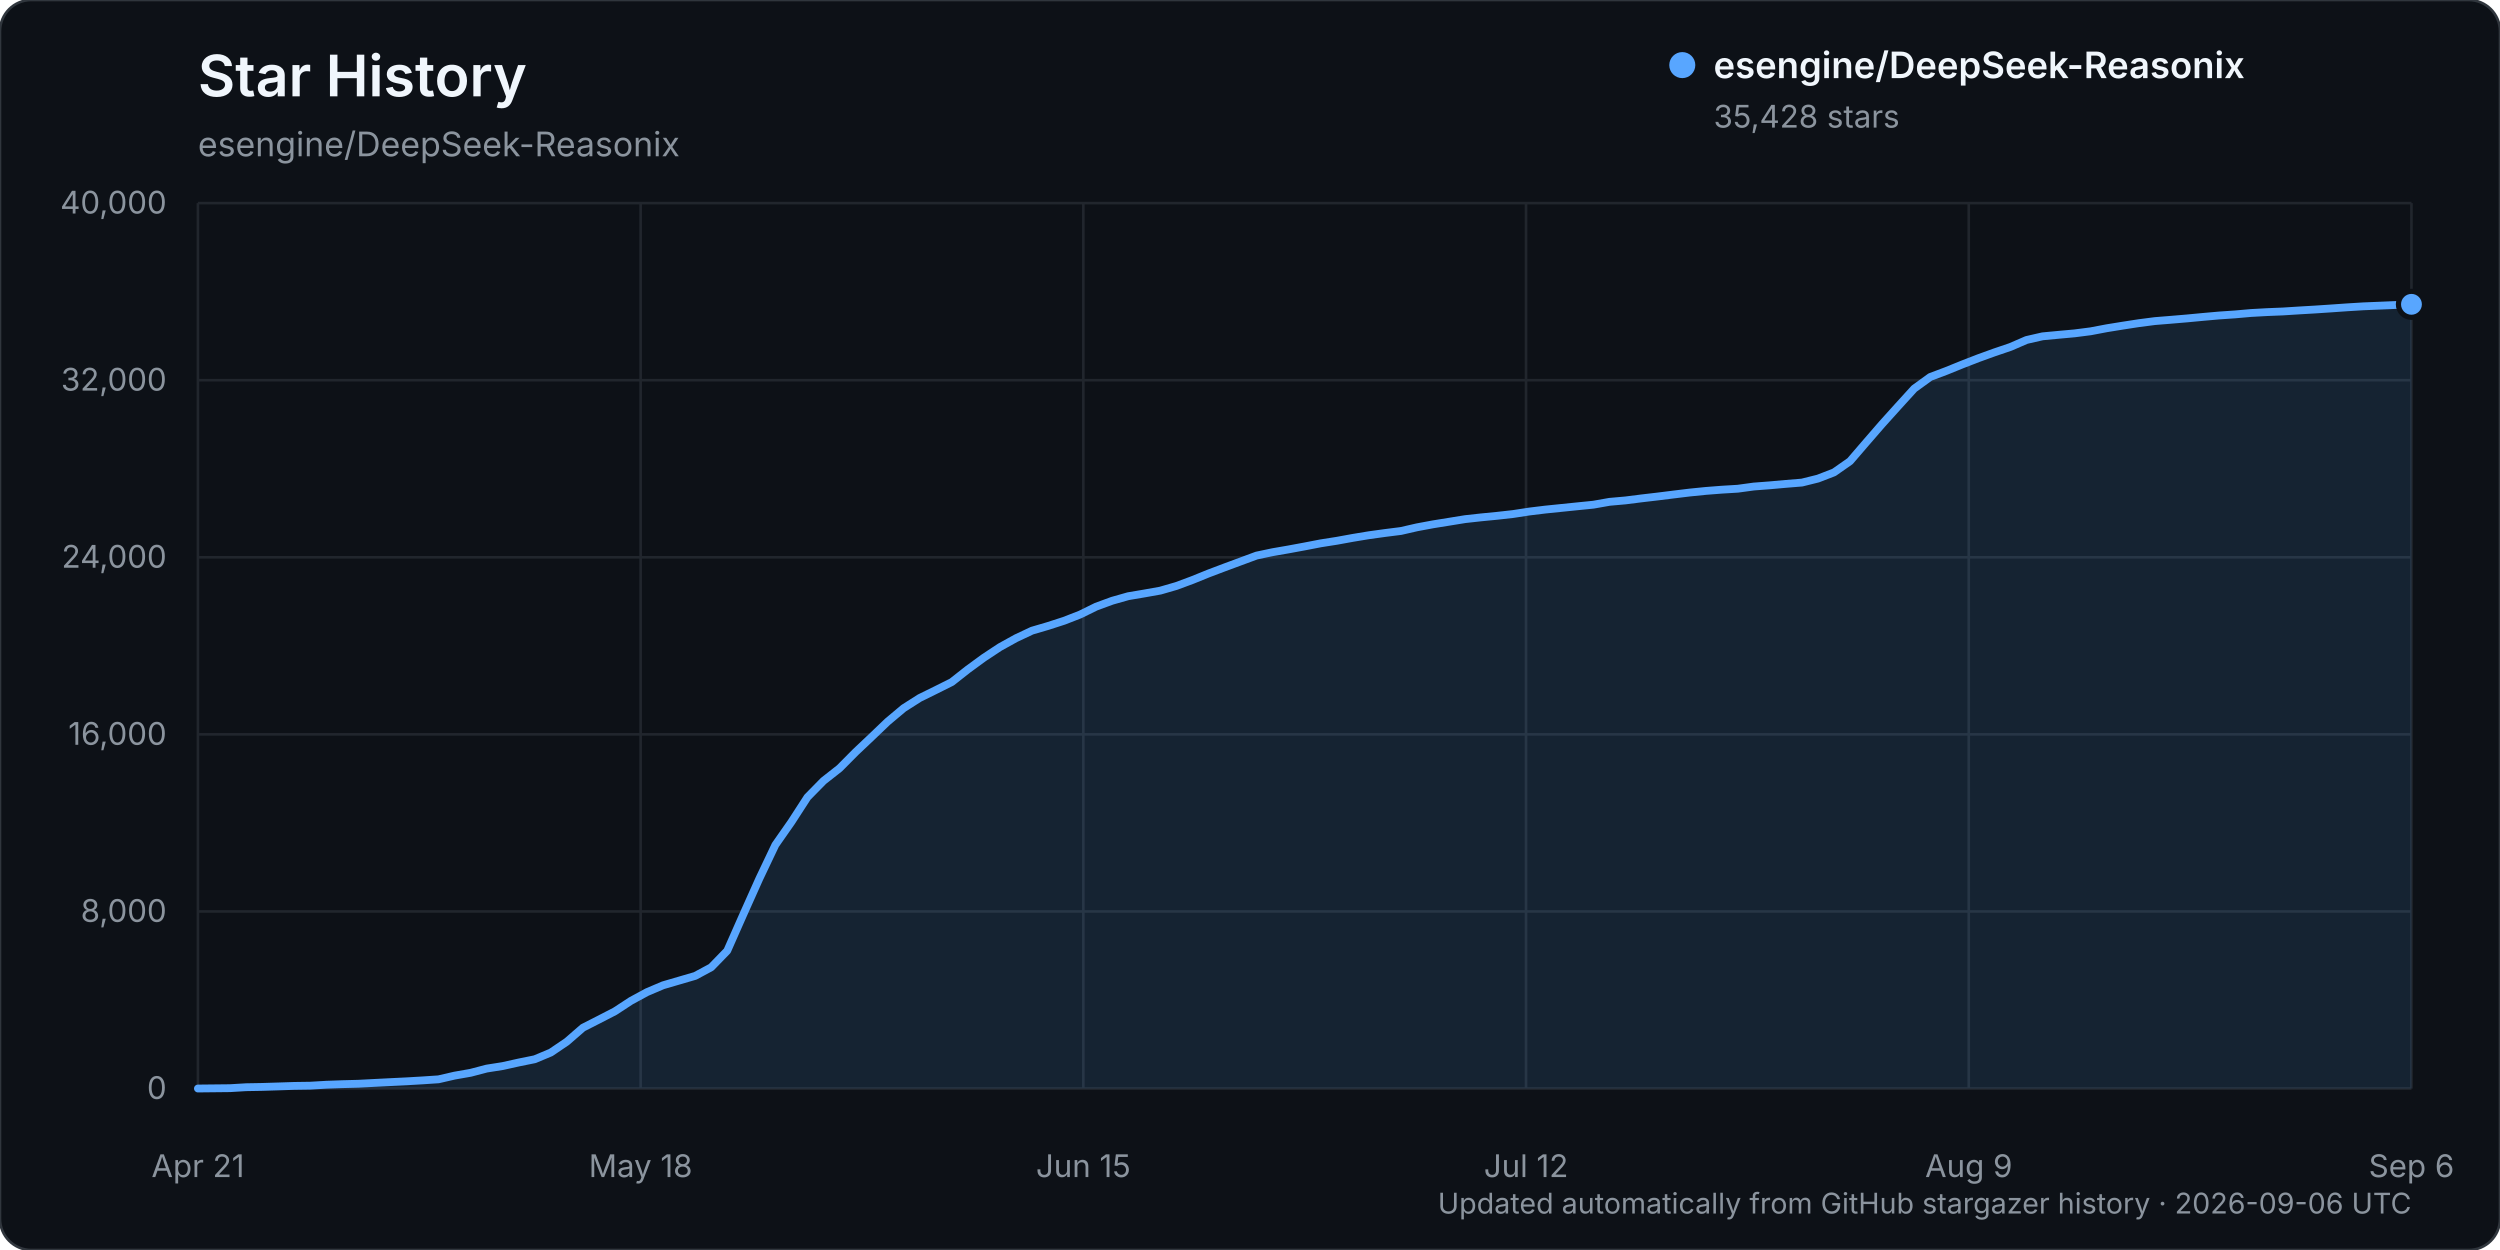
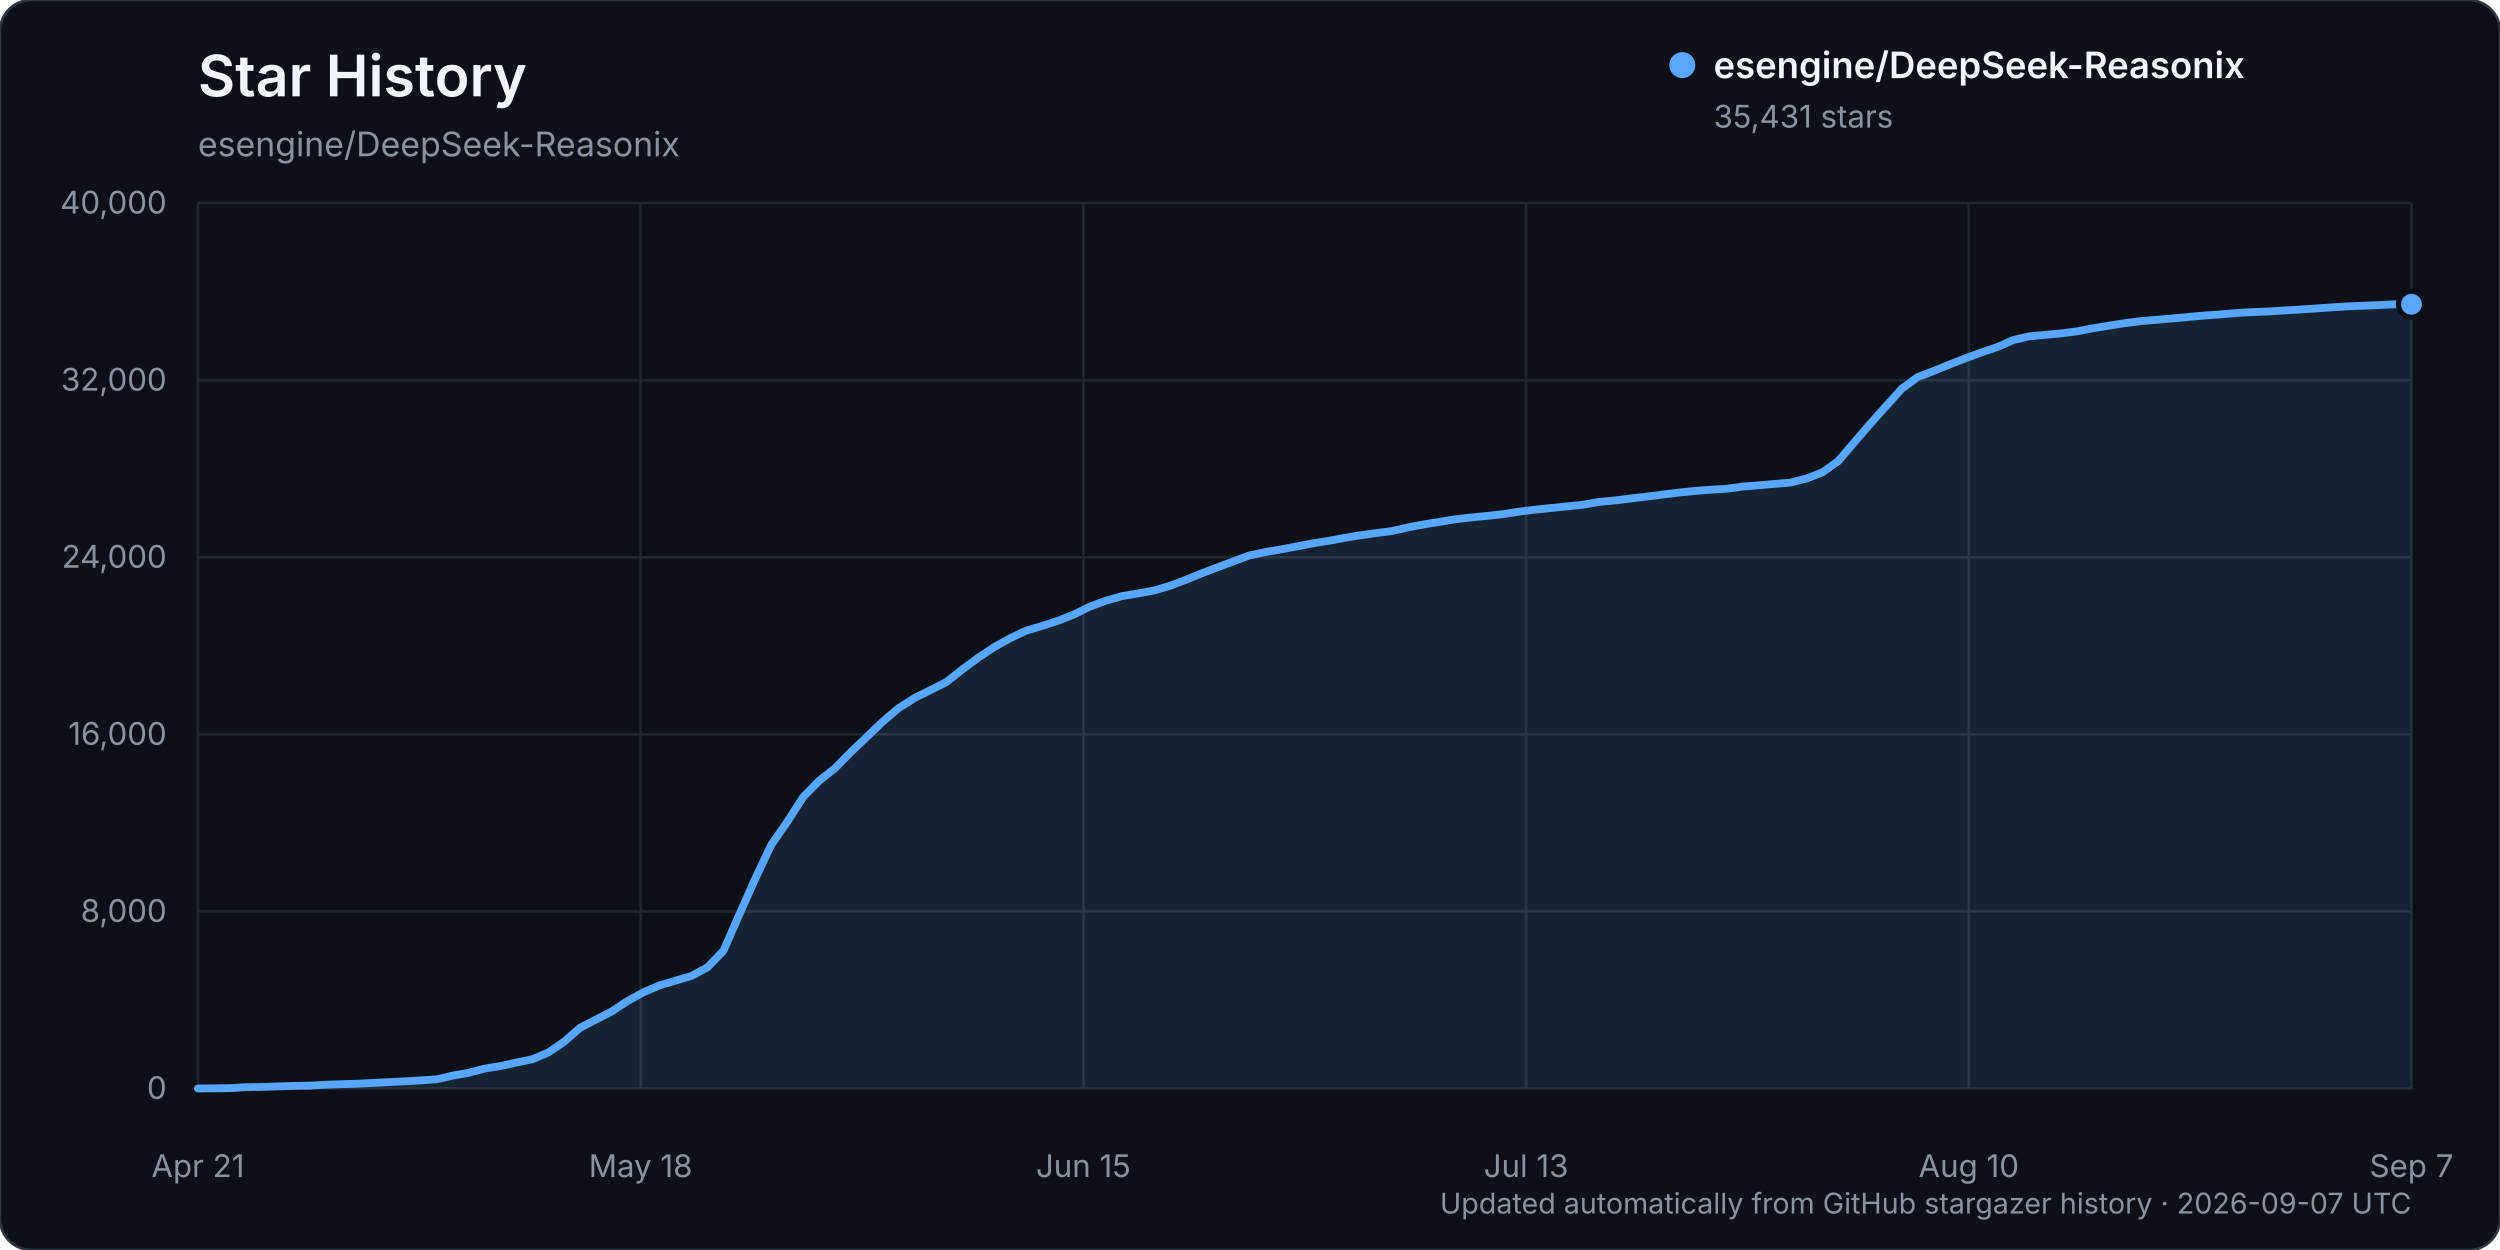
<svg xmlns="http://www.w3.org/2000/svg" width="960" height="480" viewBox="0 0 960 480" role="img" aria-labelledby="title description">
  <rect width="960" height="480" rx="12" fill="#0d1117" stroke="#30363d" />
  <text x="76" y="37" fill="#f0f6fc" font-family="-apple-system, BlinkMacSystemFont, 'Segoe UI', sans-serif" font-size="22" font-weight="600">Star History</text>
  <text x="76" y="60" fill="#8b949e" font-family="-apple-system, BlinkMacSystemFont, 'Segoe UI', sans-serif" font-size="13">esengine/DeepSeek-Reasonix</text>
  <g font-family="-apple-system, BlinkMacSystemFont, 'Segoe UI', sans-serif">
    <line x1="76" y1="418.00" x2="926" y2="418.00" stroke="#21262d" stroke-width="1" />
    <text x="64" y="422.00" text-anchor="end" fill="#8b949e" font-size="12">0</text>
    <line x1="76" y1="350.00" x2="926" y2="350.00" stroke="#21262d" stroke-width="1" />
    <text x="64" y="354.00" text-anchor="end" fill="#8b949e" font-size="12">8,000</text>
    <line x1="76" y1="282.00" x2="926" y2="282.00" stroke="#21262d" stroke-width="1" />
    <text x="64" y="286.00" text-anchor="end" fill="#8b949e" font-size="12">16,000</text>
    <line x1="76" y1="214.00" x2="926" y2="214.00" stroke="#21262d" stroke-width="1" />
    <text x="64" y="218.00" text-anchor="end" fill="#8b949e" font-size="12">24,000</text>
    <line x1="76" y1="146.00" x2="926" y2="146.00" stroke="#21262d" stroke-width="1" />
    <text x="64" y="150.00" text-anchor="end" fill="#8b949e" font-size="12">32,000</text>
    <line x1="76" y1="78.00" x2="926" y2="78.00" stroke="#21262d" stroke-width="1" />
    <text x="64" y="82.00" text-anchor="end" fill="#8b949e" font-size="12">40,000</text>
    <line x1="76.00" y1="78" x2="76.00" y2="418" stroke="#21262d" stroke-width="1" />
    <text x="76.00" y="452" text-anchor="middle" fill="#8b949e" font-size="12">Apr 21</text>
    <line x1="246.00" y1="78" x2="246.00" y2="418" stroke="#21262d" stroke-width="1" />
    <text x="246.00" y="452" text-anchor="middle" fill="#8b949e" font-size="12">May 18</text>
    <line x1="416.00" y1="78" x2="416.00" y2="418" stroke="#21262d" stroke-width="1" />
    <text x="416.00" y="452" text-anchor="middle" fill="#8b949e" font-size="12">Jun 15</text>
    <line x1="586.00" y1="78" x2="586.00" y2="418" stroke="#21262d" stroke-width="1" />
-     <text x="586.00" y="452" text-anchor="middle" fill="#8b949e" font-size="12">Jul 12</text>
+     <text x="586.00" y="452" text-anchor="middle" fill="#8b949e" font-size="12">Jul 13</text>
    <line x1="756.00" y1="78" x2="756.00" y2="418" stroke="#21262d" stroke-width="1" />
-     <text x="756.00" y="452" text-anchor="middle" fill="#8b949e" font-size="12">Aug 9</text>
+     <text x="756.00" y="452" text-anchor="middle" fill="#8b949e" font-size="12">Aug 10</text>
    <line x1="926.00" y1="78" x2="926.00" y2="418" stroke="#21262d" stroke-width="1" />
-     <text x="926.00" y="452" text-anchor="middle" fill="#8b949e" font-size="12">Sep 6</text>
-     <path d="M76.00,417.99 L88.32,417.86 L94.48,417.49 L100.64,417.38 L106.80,417.19 L112.96,416.99 L119.12,416.90 L125.28,416.54 L131.43,416.32 L137.59,416.16 L143.75,415.84 L149.91,415.53 L156.07,415.23 L162.23,414.87 L168.39,414.46 L174.55,413.04 L180.71,411.96 L186.87,410.34 L193.03,409.37 L199.19,408.00 L205.35,406.75 L211.51,404.17 L217.67,400.00 L223.83,394.65 L229.99,391.51 L236.14,388.34 L242.30,384.31 L248.46,380.97 L254.62,378.35 L260.78,376.55 L266.94,374.75 L273.10,371.44 L279.26,365.10 L285.42,351.17 L291.58,337.41 L297.74,324.46 L303.90,315.65 L310.06,306.13 L316.22,299.86 L322.38,295.02 L328.54,288.81 L334.70,282.99 L340.86,277.10 L347.01,271.94 L353.17,268.02 L359.33,264.99 L365.49,261.91 L371.65,257.06 L377.81,252.56 L383.97,248.49 L390.13,245.08 L396.29,242.18 L402.45,240.37 L408.61,238.38 L414.77,235.98 L420.93,232.95 L427.09,230.69 L433.25,228.94 L439.41,227.90 L445.57,226.80 L451.72,225.02 L457.88,222.73 L464.04,220.23 L470.20,217.90 L476.36,215.62 L482.52,213.34 L488.68,212.04 L494.84,210.97 L501.00,209.83 L507.16,208.64 L513.32,207.67 L519.48,206.55 L525.64,205.53 L531.80,204.68 L537.96,203.90 L544.12,202.49 L550.28,201.34 L556.43,200.35 L562.59,199.35 L568.75,198.67 L574.91,198.07 L581.07,197.38 L587.23,196.43 L593.39,195.68 L599.55,195.05 L605.71,194.42 L611.87,193.80 L618.03,192.71 L624.19,192.16 L630.35,191.38 L636.51,190.66 L642.67,189.89 L648.83,189.14 L654.99,188.52 L661.14,188.04 L667.30,187.67 L673.46,186.83 L679.62,186.36 L685.78,185.81 L691.94,185.31 L698.10,183.78 L704.26,181.40 L710.42,177.09 L716.58,169.93 L722.74,162.82 L728.90,155.99 L735.06,149.22 L741.22,144.76 L747.38,142.44 L753.54,139.94 L759.70,137.55 L765.86,135.32 L772.01,133.23 L778.17,130.56 L784.33,129.15 L790.49,128.57 L796.65,128.01 L802.81,127.22 L808.97,126.05 L815.13,125.05 L821.29,124.10 L827.45,123.30 L833.61,122.80 L839.77,122.28 L845.93,121.70 L852.09,121.15 L858.25,120.73 L864.41,120.19 L870.57,119.85 L876.72,119.60 L882.88,119.21 L889.04,118.85 L895.20,118.44 L901.36,118.01 L907.52,117.63 L913.68,117.38 L919.84,117.12 L926.00,116.86 L926.00,418.00 L76.00,418.00 Z" fill="#58a6ff" opacity="0.12" />
-     <path d="M76.00,417.99 L88.32,417.86 L94.48,417.49 L100.64,417.38 L106.80,417.19 L112.96,416.99 L119.12,416.90 L125.28,416.54 L131.43,416.32 L137.59,416.16 L143.75,415.84 L149.91,415.53 L156.07,415.23 L162.23,414.87 L168.39,414.46 L174.55,413.04 L180.71,411.96 L186.87,410.34 L193.03,409.37 L199.19,408.00 L205.35,406.75 L211.51,404.17 L217.67,400.00 L223.83,394.65 L229.99,391.51 L236.14,388.34 L242.30,384.31 L248.46,380.97 L254.62,378.35 L260.78,376.55 L266.94,374.75 L273.10,371.44 L279.26,365.10 L285.42,351.17 L291.58,337.41 L297.74,324.46 L303.90,315.65 L310.06,306.13 L316.22,299.86 L322.38,295.02 L328.54,288.81 L334.70,282.99 L340.86,277.10 L347.01,271.94 L353.17,268.02 L359.33,264.99 L365.49,261.91 L371.65,257.06 L377.81,252.56 L383.97,248.49 L390.13,245.08 L396.29,242.18 L402.45,240.37 L408.61,238.38 L414.77,235.98 L420.93,232.95 L427.09,230.69 L433.25,228.94 L439.41,227.90 L445.57,226.80 L451.72,225.02 L457.88,222.73 L464.04,220.23 L470.20,217.90 L476.36,215.62 L482.52,213.34 L488.68,212.04 L494.84,210.97 L501.00,209.83 L507.16,208.64 L513.32,207.67 L519.48,206.55 L525.64,205.53 L531.80,204.68 L537.96,203.90 L544.12,202.49 L550.28,201.34 L556.43,200.35 L562.59,199.35 L568.75,198.67 L574.91,198.07 L581.07,197.38 L587.23,196.43 L593.39,195.68 L599.55,195.05 L605.71,194.42 L611.87,193.80 L618.03,192.71 L624.19,192.16 L630.35,191.38 L636.51,190.66 L642.67,189.89 L648.83,189.14 L654.99,188.52 L661.14,188.04 L667.30,187.67 L673.46,186.83 L679.62,186.36 L685.78,185.81 L691.94,185.31 L698.10,183.78 L704.26,181.40 L710.42,177.09 L716.58,169.93 L722.74,162.82 L728.90,155.99 L735.06,149.22 L741.22,144.76 L747.38,142.44 L753.54,139.94 L759.70,137.55 L765.86,135.32 L772.01,133.23 L778.17,130.56 L784.33,129.15 L790.49,128.57 L796.65,128.01 L802.81,127.22 L808.97,126.05 L815.13,125.05 L821.29,124.10 L827.45,123.30 L833.61,122.80 L839.77,122.28 L845.93,121.70 L852.09,121.15 L858.25,120.73 L864.41,120.19 L870.57,119.85 L876.72,119.60 L882.88,119.21 L889.04,118.85 L895.20,118.44 L901.36,118.01 L907.52,117.63 L913.68,117.38 L919.84,117.12 L926.00,116.86" fill="none" stroke="#58a6ff" stroke-width="3" stroke-linecap="round" stroke-linejoin="round" />
-     <circle cx="926.00" cy="116.86" r="5" fill="#58a6ff" stroke="#0d1117" stroke-width="2" />
+     <text x="926.00" y="452" text-anchor="middle" fill="#8b949e" font-size="12">Sep 7</text>
+     <path d="M76.00,417.99 L88.23,417.86 L94.35,417.49 L100.46,417.38 L106.58,417.19 L112.69,416.99 L118.81,416.90 L124.92,416.54 L131.04,416.32 L137.15,416.16 L143.27,415.84 L149.38,415.53 L155.50,415.23 L161.61,414.87 L167.73,414.46 L173.84,413.04 L179.96,411.96 L186.07,410.34 L192.19,409.37 L198.30,408.00 L204.42,406.75 L210.53,404.17 L216.65,400.00 L222.76,394.65 L228.88,391.51 L234.99,388.34 L241.11,384.31 L247.22,380.97 L253.34,378.35 L259.45,376.55 L265.57,374.75 L271.68,371.44 L277.80,365.10 L283.91,351.17 L290.03,337.41 L296.14,324.47 L302.26,315.66 L308.37,306.14 L314.49,299.87 L320.60,295.03 L326.72,288.82 L332.83,283.00 L338.95,277.11 L345.06,271.94 L351.18,268.03 L357.29,265.00 L363.41,261.91 L369.53,257.07 L375.64,252.57 L381.76,248.50 L387.87,245.09 L393.99,242.19 L400.10,240.38 L406.22,238.39 L412.33,235.99 L418.45,232.96 L424.56,230.69 L430.68,228.95 L436.79,227.91 L442.91,226.81 L449.02,225.03 L455.14,222.74 L461.25,220.24 L467.37,217.91 L473.48,215.63 L479.60,213.35 L485.71,212.04 L491.83,210.97 L497.94,209.84 L504.06,208.65 L510.17,207.68 L516.29,206.55 L522.40,205.54 L528.52,204.69 L534.63,203.91 L540.75,202.50 L546.86,201.35 L552.98,200.36 L559.09,199.36 L565.21,198.67 L571.32,198.08 L577.44,197.39 L583.55,196.44 L589.67,195.69 L595.78,195.06 L601.90,194.43 L608.01,193.80 L614.13,192.72 L620.24,192.17 L626.36,191.39 L632.47,190.67 L638.59,189.90 L644.71,189.15 L650.82,188.53 L656.94,188.05 L663.05,187.68 L669.17,186.84 L675.28,186.37 L681.40,185.81 L687.51,185.32 L693.63,183.79 L699.74,181.41 L705.86,177.10 L711.97,169.94 L718.09,162.83 L724.20,156.00 L730.32,149.23 L736.43,144.77 L742.55,142.45 L748.66,139.95 L754.78,137.56 L760.89,135.32 L767.01,133.24 L773.12,130.56 L779.24,129.16 L785.35,128.57 L791.47,128.02 L797.58,127.23 L803.70,126.06 L809.81,125.06 L815.93,124.10 L822.04,123.31 L828.16,122.81 L834.27,122.28 L840.39,121.71 L846.50,121.15 L852.62,120.74 L858.73,120.19 L864.85,119.85 L870.96,119.61 L877.08,119.22 L883.19,118.86 L889.31,118.45 L895.42,118.02 L901.54,117.64 L907.65,117.39 L913.77,117.13 L919.88,116.84 L926.00,116.84 L926.00,418.00 L76.00,418.00 Z" fill="#58a6ff" opacity="0.12" />
+     <path d="M76.00,417.99 L88.23,417.86 L94.35,417.49 L100.46,417.38 L106.58,417.19 L112.69,416.99 L118.81,416.90 L124.92,416.54 L131.04,416.32 L137.15,416.16 L143.27,415.84 L149.38,415.53 L155.50,415.23 L161.61,414.87 L167.73,414.46 L173.84,413.04 L179.96,411.96 L186.07,410.34 L192.19,409.37 L198.30,408.00 L204.42,406.75 L210.53,404.17 L216.65,400.00 L222.76,394.65 L228.88,391.51 L234.99,388.34 L241.11,384.31 L247.22,380.97 L253.34,378.35 L259.45,376.55 L265.57,374.75 L271.68,371.44 L277.80,365.10 L283.91,351.17 L290.03,337.41 L296.14,324.47 L302.26,315.66 L308.37,306.14 L314.49,299.87 L320.60,295.03 L326.72,288.82 L332.83,283.00 L338.95,277.11 L345.06,271.94 L351.18,268.03 L357.29,265.00 L363.41,261.91 L369.53,257.07 L375.64,252.57 L381.76,248.50 L387.87,245.09 L393.99,242.19 L400.10,240.38 L406.22,238.39 L412.33,235.99 L418.45,232.96 L424.56,230.69 L430.68,228.95 L436.79,227.91 L442.91,226.81 L449.02,225.03 L455.14,222.74 L461.25,220.24 L467.37,217.91 L473.48,215.63 L479.60,213.35 L485.71,212.04 L491.83,210.97 L497.94,209.84 L504.06,208.65 L510.17,207.68 L516.29,206.55 L522.40,205.54 L528.52,204.69 L534.63,203.91 L540.75,202.50 L546.86,201.35 L552.98,200.36 L559.09,199.36 L565.21,198.67 L571.32,198.08 L577.44,197.39 L583.55,196.44 L589.67,195.69 L595.78,195.06 L601.90,194.43 L608.01,193.80 L614.13,192.72 L620.24,192.17 L626.36,191.39 L632.47,190.67 L638.59,189.90 L644.71,189.15 L650.82,188.53 L656.94,188.05 L663.05,187.68 L669.17,186.84 L675.28,186.37 L681.40,185.81 L687.51,185.32 L693.63,183.79 L699.74,181.41 L705.86,177.10 L711.97,169.94 L718.09,162.83 L724.20,156.00 L730.32,149.23 L736.43,144.77 L742.55,142.45 L748.66,139.95 L754.78,137.56 L760.89,135.32 L767.01,133.24 L773.12,130.56 L779.24,129.16 L785.35,128.57 L791.47,128.02 L797.58,127.23 L803.70,126.06 L809.81,125.06 L815.93,124.10 L822.04,123.31 L828.16,122.81 L834.27,122.28 L840.39,121.71 L846.50,121.15 L852.62,120.74 L858.73,120.19 L864.85,119.85 L870.96,119.61 L877.08,119.22 L883.19,118.86 L889.31,118.45 L895.42,118.02 L901.54,117.64 L907.65,117.39 L913.77,117.13 L919.88,116.84 L926.00,116.84" fill="none" stroke="#58a6ff" stroke-width="3" stroke-linecap="round" stroke-linejoin="round" />
+     <circle cx="926.00" cy="116.84" r="5" fill="#58a6ff" stroke="#0d1117" stroke-width="2" />
    <g transform="translate(646, 25)">
      <circle cx="0" cy="0" r="5" fill="#58a6ff" />
      <text x="12" y="5" fill="#f0f6fc" font-size="14" font-weight="600">esengine/DeepSeek-Reasonix</text>
-       <text x="12" y="24" fill="#8b949e" font-size="12">35,428 stars</text>
+       <text x="12" y="24" fill="#8b949e" font-size="12">35,431 stars</text>
    </g>
-     <text x="926" y="466" text-anchor="end" fill="#8b949e" font-size="11">Updated automatically from GitHub stargazer history · 2026-09-06 UTC</text>
+     <text x="926" y="466" text-anchor="end" fill="#8b949e" font-size="11">Updated automatically from GitHub stargazer history · 2026-09-07 UTC</text>
  </g>
</svg>
